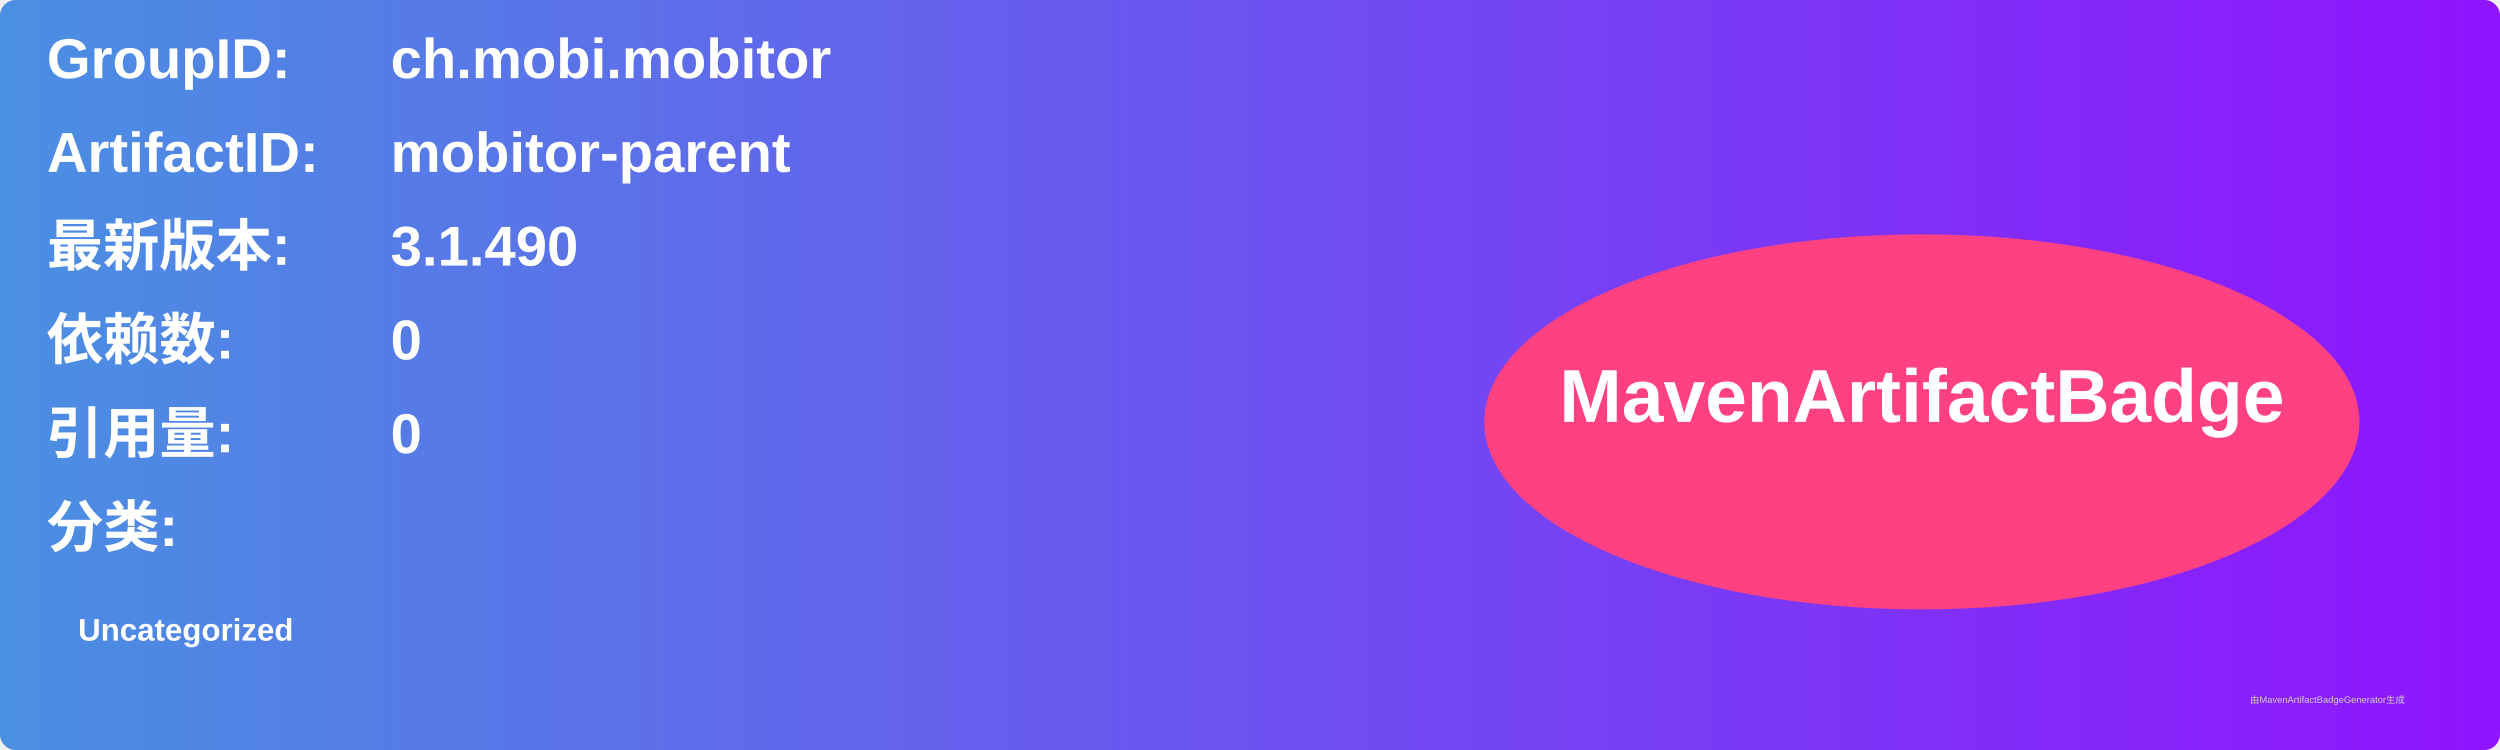
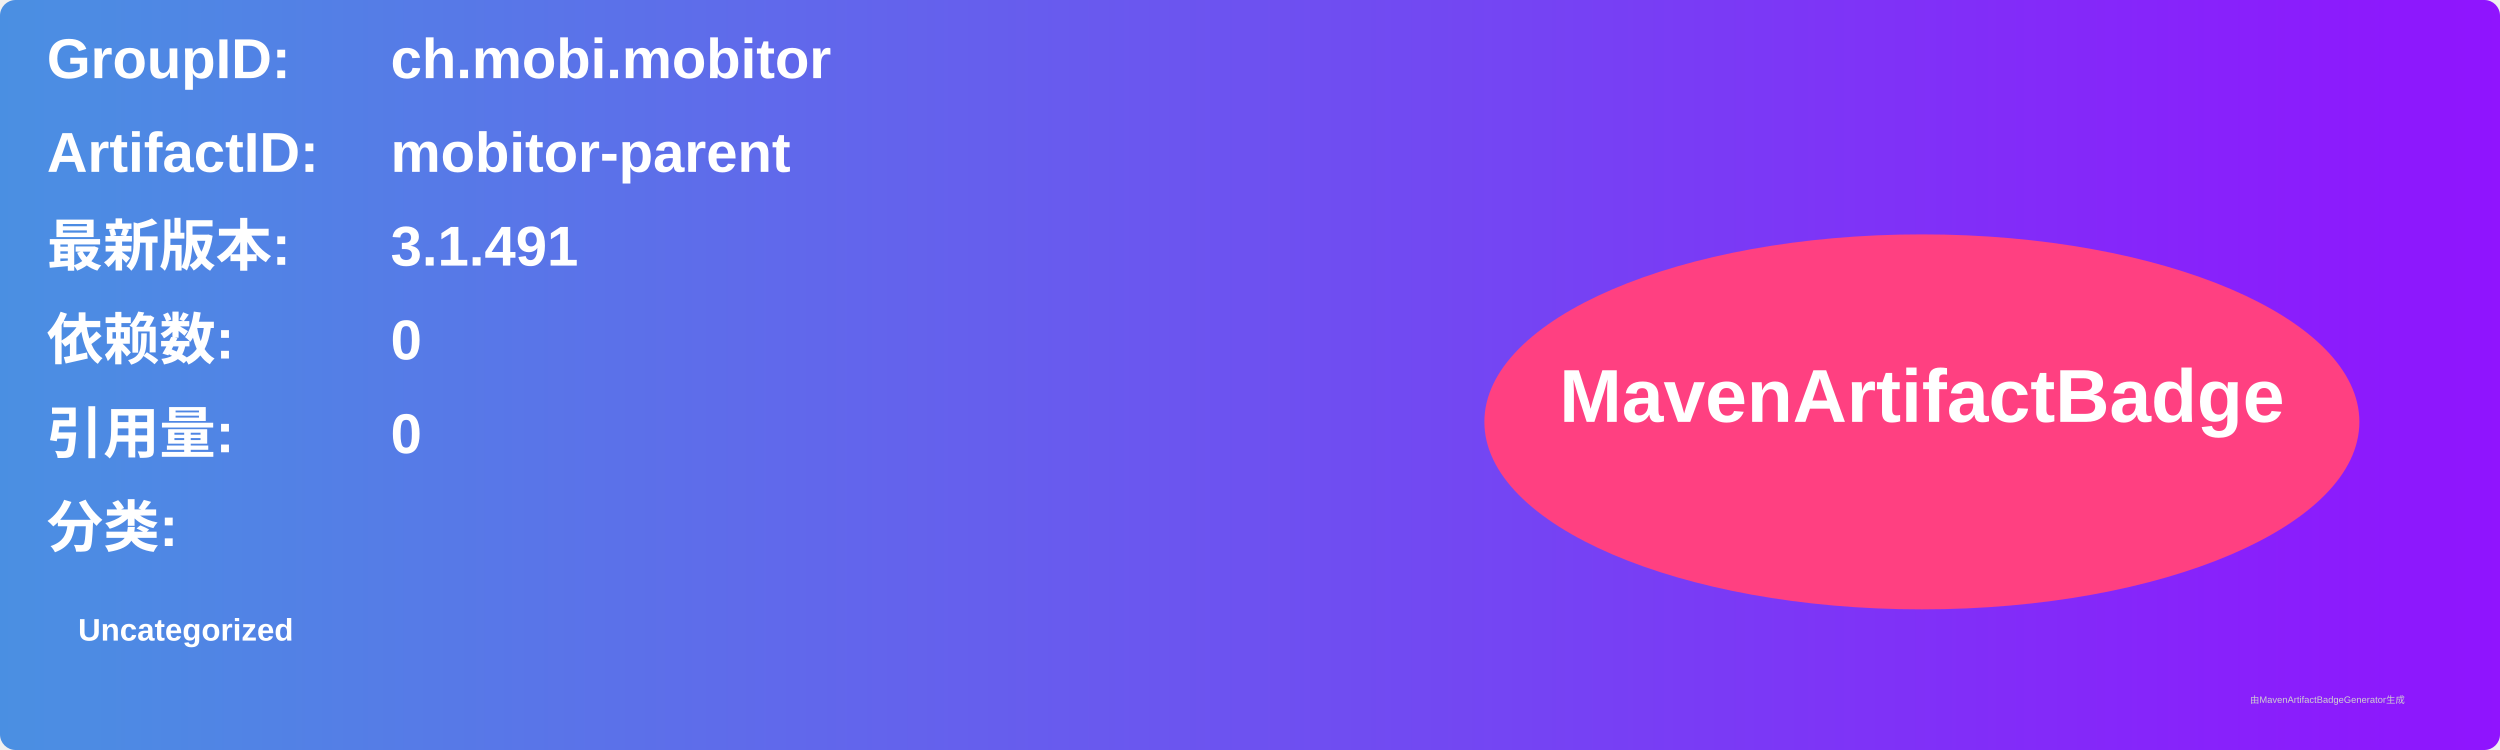
<svg xmlns="http://www.w3.org/2000/svg" width="800" height="240" viewBox="0 0 800 240">
  <linearGradient id="grad" x1="0%" y1="0%" x2="100%" y2="0%">
    <stop offset="0%" stop-color="#4a90e2" />
    <stop offset="100%" stop-color="#9013fe" />
  </linearGradient>
  <rect width="100%" height="100%" rx="5" ry="5" fill="url(#grad)" />
  <g transform="translate(15, 15)">
    <text x="0" y="10" font-family="Arial" font-size="18" fill="white" font-weight="bold" width="260">GroupID:</text>
    <text x="110" y="10" font-family="Arial" font-size="18" fill="white" font-weight="bold" width="460">ch.mobi.mobitor</text>
    <text x="0" y="40" font-family="Arial" font-size="18" fill="white" font-weight="bold" width="260">ArtifactID:</text>
    <text x="110" y="40" font-family="Arial" font-size="18" fill="white" font-weight="bold" width="460">mobitor-parent</text>
    <text x="0" y="70" font-family="Arial" font-size="18" fill="white" font-weight="bold">最新版本:</text>
    <text x="110" y="70" font-family="Arial" font-size="18" fill="white" font-weight="bold">
-       <tspan font-weight="bold">3.1.490</tspan>
+       <tspan font-weight="bold">3.1.491</tspan>
    </text>
    <text x="0" y="100" font-family="Arial" font-size="18" fill="white" font-weight="bold">依赖数: </text>
    <text x="110" y="100" font-family="Arial" font-size="18" fill="white">
      <tspan font-weight="bold">0</tspan>
    </text>
    <text x="0" y="130" font-family="Arial" font-size="18" fill="white" font-weight="bold">引用量: </text>
    <text x="110" y="130" font-family="Arial" font-size="18" fill="white">
      <tspan font-weight="bold">0</tspan>
    </text>
    <text x="0" y="160" font-family="Arial" font-size="18" fill="white" font-weight="bold">分类:</text>
    <text x="10" y="190" font-family="Arial" font-size="10" fill="white">
      <tspan font-weight="bold">Uncategorized</tspan>
    </text>
    <ellipse cx="600" cy="120" rx="140" ry="60" fill="#ff4081" />
    <text x="600" y="120" text-anchor="middle" font-family="Arial" font-size="24" fill="white" font-weight="bold">MavenArtifactBadge</text>
  </g>
  <text x="720" y="225" font-family="Arial" font-size="3" fill="#d0d0d0">由MavenArtifactBadgeGenerator生成</text>
</svg>
